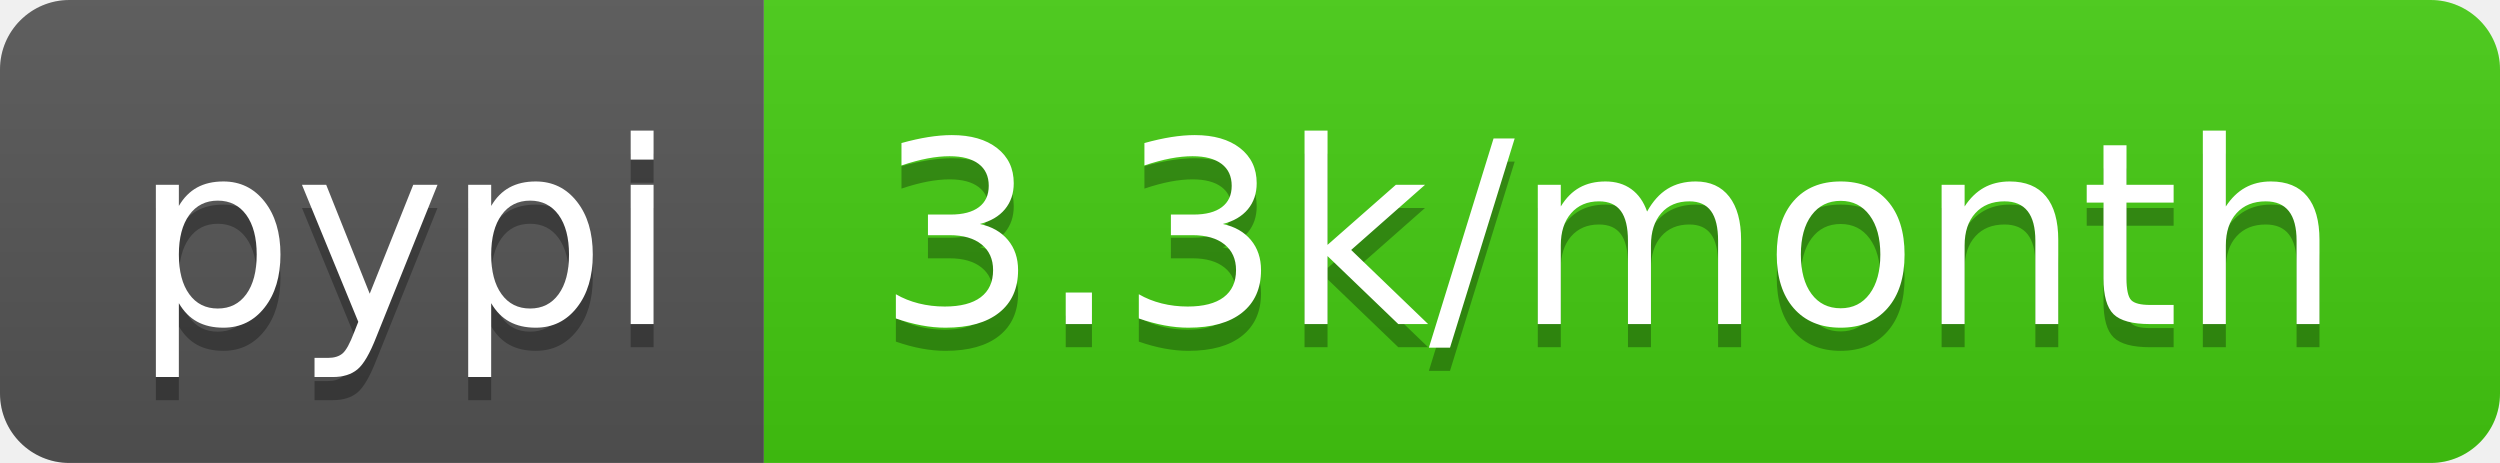
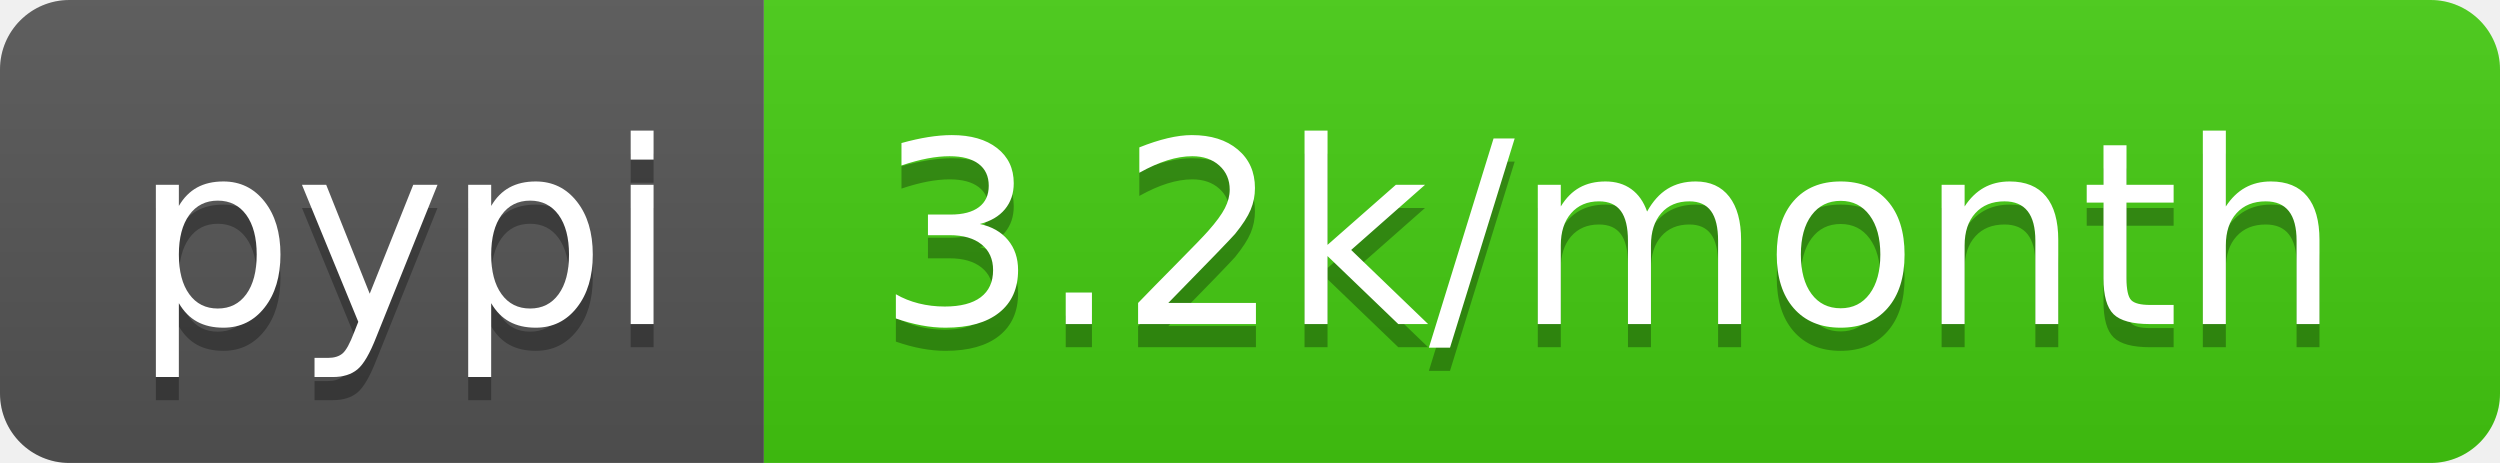
<svg xmlns="http://www.w3.org/2000/svg" width="108" height="20">
  <linearGradient id="b" x2="0" y2="100%">
    <stop offset="0" stop-color="#bbb" stop-opacity=".1" />
    <stop offset="1" stop-opacity=".1" />
  </linearGradient>
  <clipPath id="a">
    <rect width="108" height="20" rx="3" fill="#fff" />
  </clipPath>
  <g clip-path="url(#a)">
    <path fill="#555" d="M0 0h33v20H0z" />
    <path fill="#4c1" d="M33 0h75v20H33z" />
    <path fill="url(#b)" d="M0 0h108v20H0z" />
  </g>
  <g fill="#fff" text-anchor="middle" font-family="DejaVu Sans,Verdana,Geneva,sans-serif" font-size="110">
    <text x="175" y="150" fill="#010101" fill-opacity=".3" transform="scale(.1)" textLength="230">pypi</text>
    <text x="175" y="140" transform="scale(.1)" textLength="230">pypi</text>
-     <text x="695" y="150" fill="#010101" fill-opacity=".3" transform="scale(.1)" textLength="650">3.3k/month</text>
-     <text x="695" y="140" transform="scale(.1)" textLength="650">3.3k/month</text>
+     <text x="695" y="150" fill="#010101" fill-opacity=".3" transform="scale(.1)" textLength="650">3.2k/month</text>
+     <text x="695" y="140" transform="scale(.1)" textLength="650">3.2k/month</text>
  </g>
</svg>
